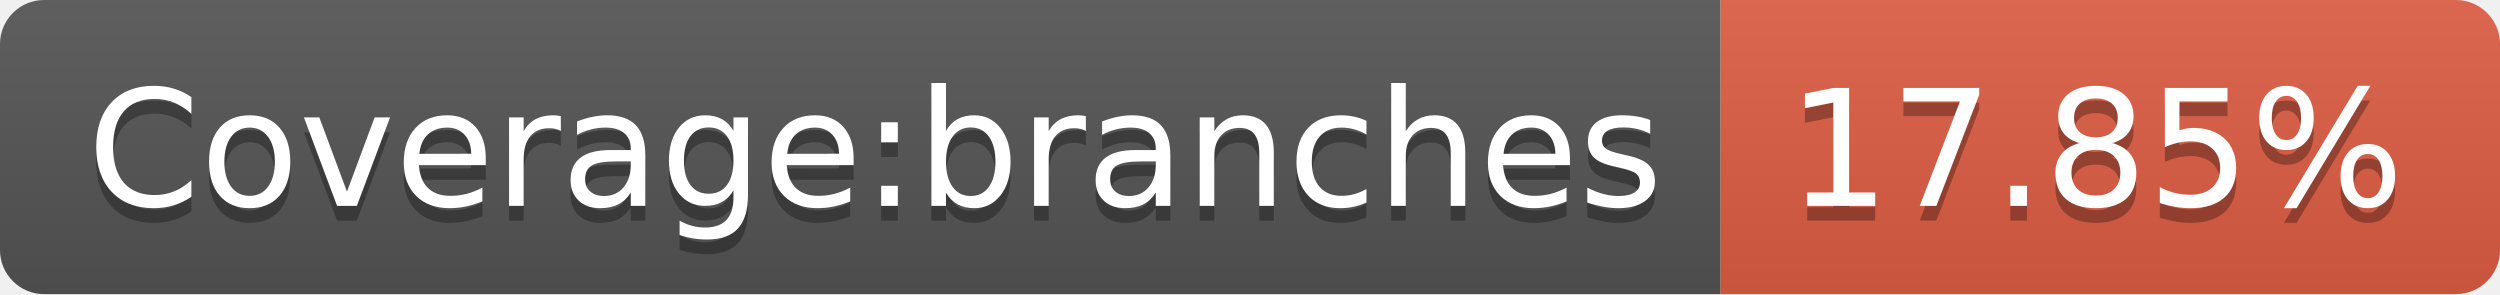
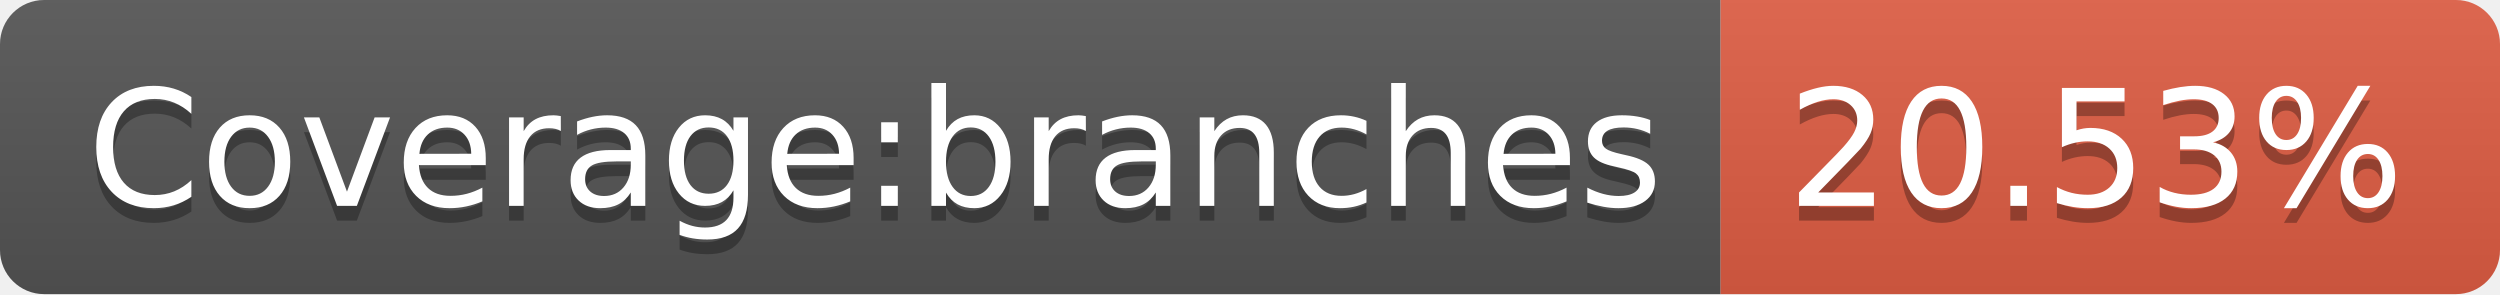
- <svg xmlns="http://www.w3.org/2000/svg" width="170" height="20" role="img" aria-label="Coverage:branches: 17.85%">
+ <svg xmlns="http://www.w3.org/2000/svg" width="170" height="20" role="img" aria-label="Coverage:branches: 20.53%">
  <linearGradient id="s" x2="0" y2="100%">
    <stop offset="0" stop-color="#bbb" stop-opacity=".1" />
    <stop offset="1" stop-opacity=".1" />
  </linearGradient>
  <clipPath id="r">
    <rect width="170" height="20" rx="3" fill="#fff" />
  </clipPath>
  <g clip-path="url(#r)">
    <rect width="117" height="20" fill="#555" />
    <rect x="117" width="53" height="20" fill="#e05d44" />
    <rect width="170" height="20" fill="url(#s)" />
  </g>
  <g fill="#fff" text-anchor="middle" font-family="Verdana,Geneva,DejaVu Sans,sans-serif" text-rendering="geometricPrecision" font-size="110">
    <text aria-hidden="true" x="595" y="150" fill="#010101" fill-opacity=".3" transform="scale(.1)" textLength="1070">Coverage:branches</text>
    <text x="595" y="140" transform="scale(.1)" fill="#fff" textLength="1070">Coverage:branches</text>
-     <text aria-hidden="true" x="1425" y="150" fill="#010101" fill-opacity=".3" transform="scale(.1)" textLength="430">17.85%</text>
-     <text x="1425" y="140" transform="scale(.1)" fill="#fff" textLength="430">17.85%</text>
+     <text aria-hidden="true" x="1425" y="150" fill="#010101" fill-opacity=".3" transform="scale(.1)" textLength="430">20.53%</text>
+     <text x="1425" y="140" transform="scale(.1)" fill="#fff" textLength="430">20.53%</text>
  </g>
</svg>
